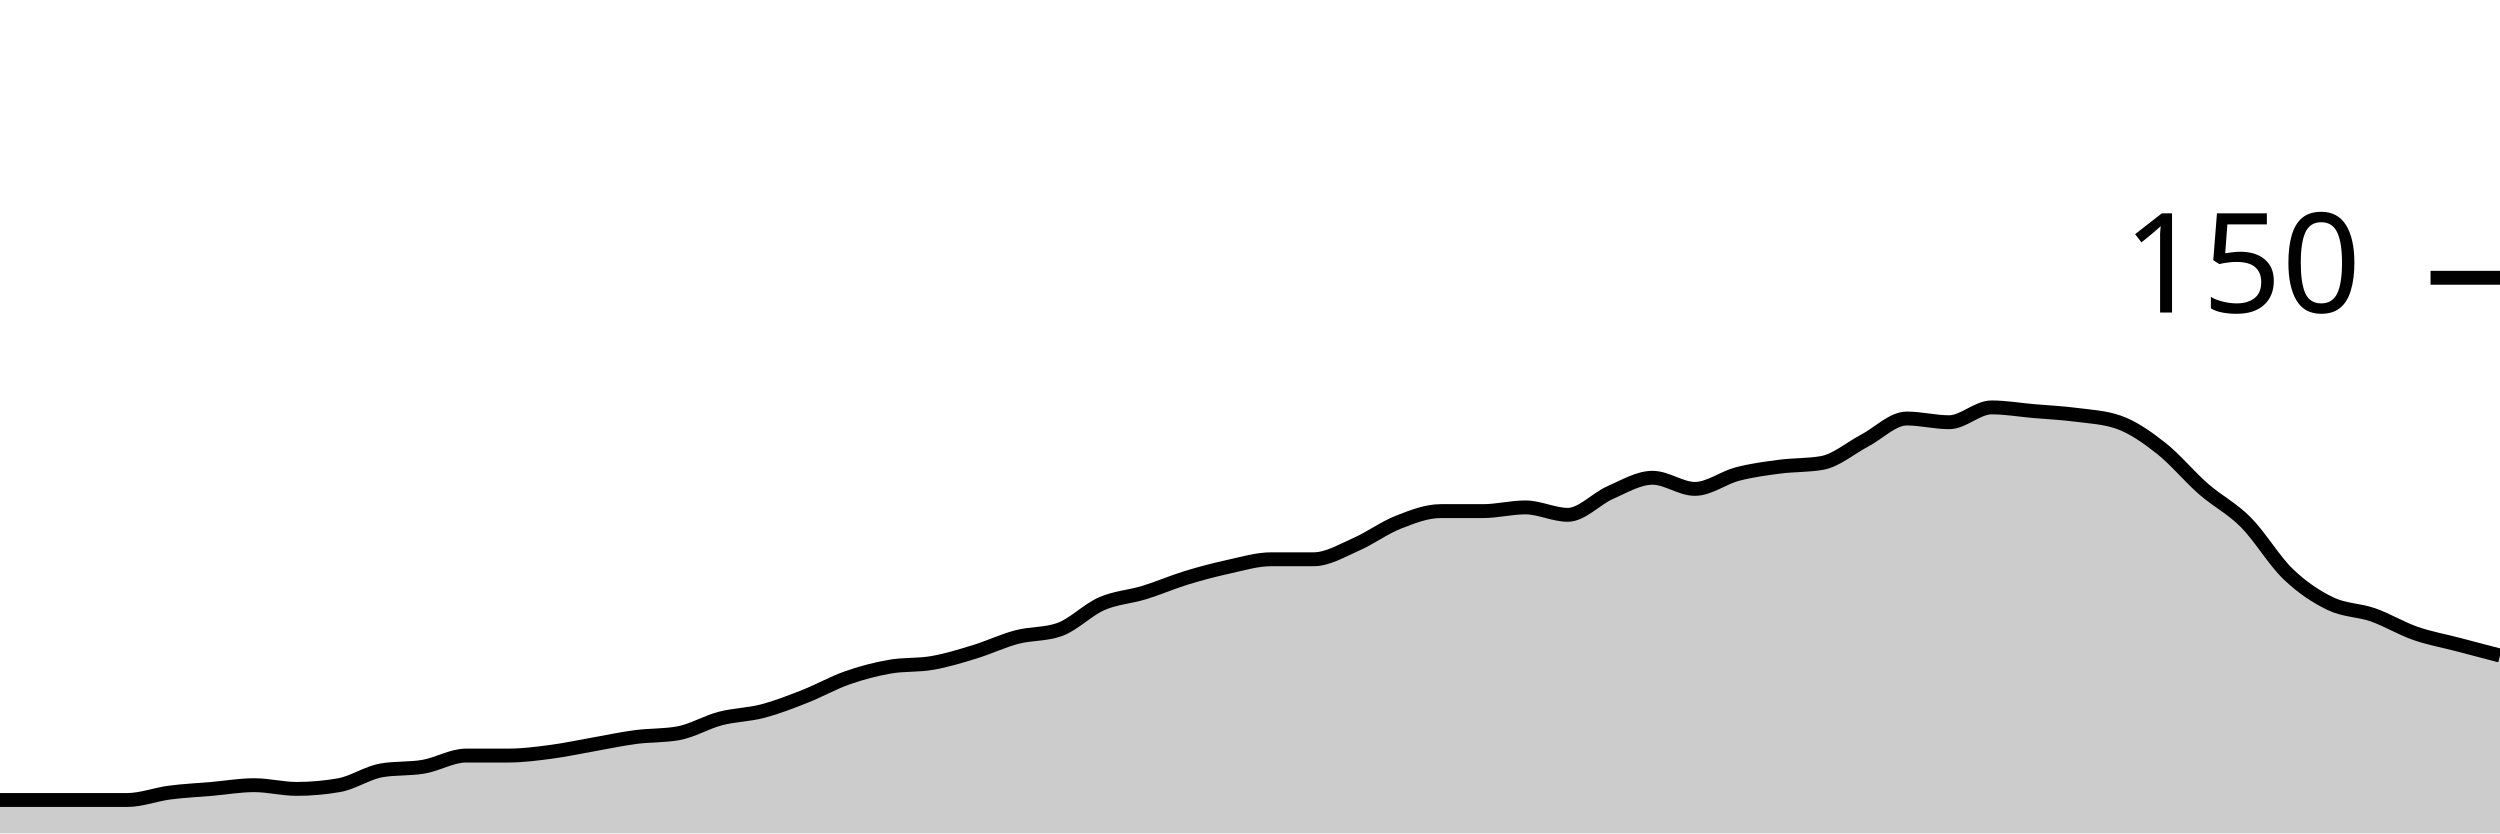
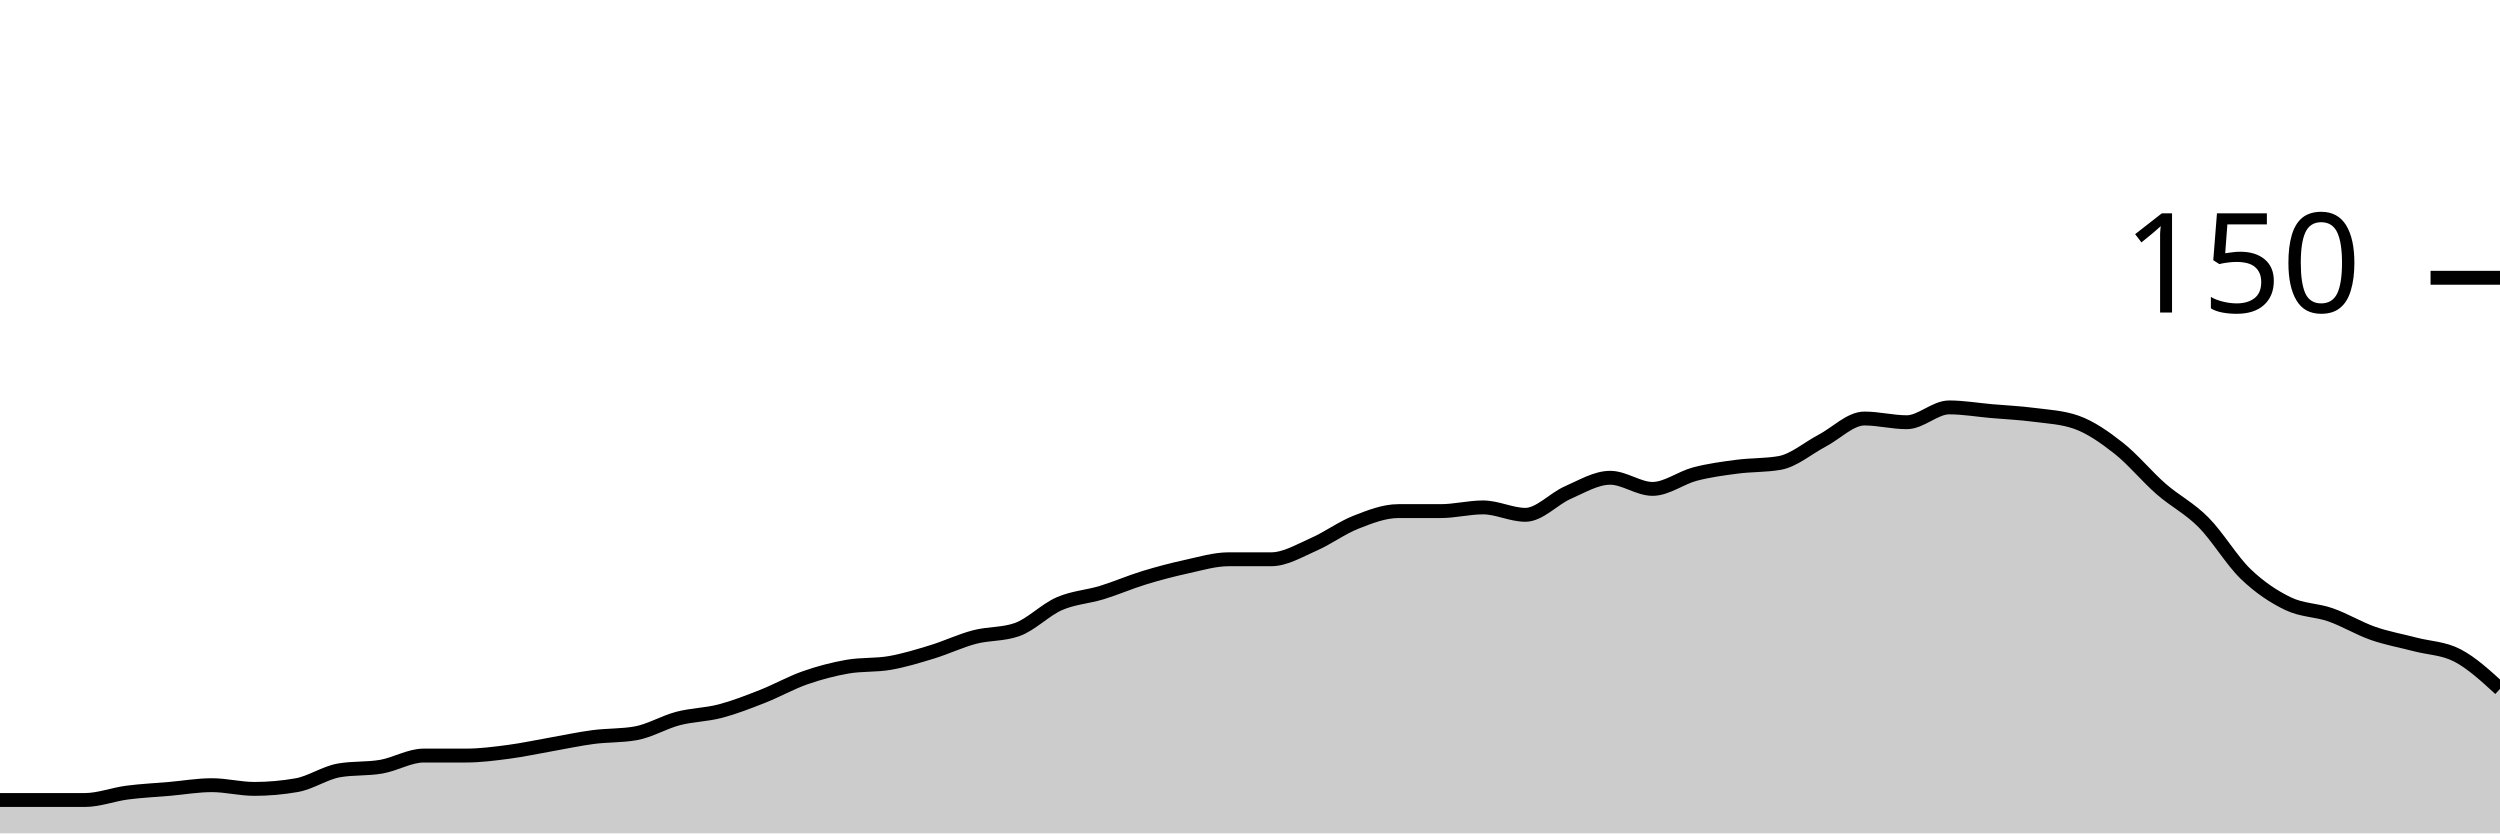
<svg xmlns="http://www.w3.org/2000/svg" viewBox="0 0 180 60">
  <g transform="translate(0,20)">
-     <path class="area" fill="rgba(0, 0, 0, 0.2)" d="M0,37.6C1.017,37.6,2.034,37.6,3.051,37.6C4.068,37.6,5.085,37.6,6.102,37.6C7.119,37.6,8.136,37.6,9.153,37.6C10.169,37.6,11.186,37.2,12.203,37.067C13.22,36.933,14.237,36.889,15.254,36.8C16.271,36.711,17.288,36.533,18.305,36.533C19.322,36.533,20.339,36.8,21.356,36.8C22.373,36.8,23.39,36.711,24.407,36.533C25.424,36.356,26.441,35.644,27.458,35.467C28.475,35.289,29.492,35.378,30.508,35.2C31.525,35.022,32.542,34.4,33.559,34.4C34.576,34.4,35.593,34.4,36.61,34.4C37.627,34.4,38.644,34.267,39.661,34.133C40.678,34,41.695,33.778,42.712,33.6C43.729,33.422,44.746,33.2,45.763,33.067C46.78,32.933,47.797,32.978,48.814,32.8C49.831,32.622,50.847,32,51.864,31.733C52.881,31.467,53.898,31.467,54.915,31.2C55.932,30.933,56.949,30.533,57.966,30.133C58.983,29.733,60,29.156,61.017,28.8C62.034,28.444,63.051,28.178,64.068,28C65.085,27.822,66.102,27.911,67.119,27.733C68.136,27.556,69.153,27.244,70.169,26.933C71.186,26.622,72.203,26.133,73.22,25.867C74.237,25.6,75.254,25.689,76.271,25.333C77.288,24.978,78.305,23.911,79.322,23.467C80.339,23.022,81.356,22.978,82.373,22.667C83.39,22.356,84.407,21.911,85.424,21.6C86.441,21.289,87.458,21.022,88.475,20.8C89.492,20.578,90.508,20.267,91.525,20.267C92.542,20.267,93.559,20.267,94.576,20.267C95.593,20.267,96.61,19.644,97.627,19.2C98.644,18.756,99.661,18,100.678,17.6C101.695,17.2,102.712,16.8,103.729,16.8C104.746,16.8,105.763,16.8,106.78,16.8C107.797,16.8,108.814,16.533,109.831,16.533C110.847,16.533,111.864,17.067,112.881,17.067C113.898,17.067,114.915,15.911,115.932,15.467C116.949,15.022,117.966,14.4,118.983,14.4C120,14.4,121.017,15.2,122.034,15.2C123.051,15.2,124.068,14.4,125.085,14.133C126.102,13.867,127.119,13.733,128.136,13.6C129.153,13.467,130.169,13.511,131.186,13.333C132.203,13.156,133.22,12.267,134.237,11.733C135.254,11.2,136.271,10.133,137.288,10.133C138.305,10.133,139.322,10.4,140.339,10.4C141.356,10.4,142.373,9.333,143.39,9.333C144.407,9.333,145.424,9.511,146.441,9.6C147.458,9.689,148.475,9.733,149.492,9.867C150.508,10,151.525,10.044,152.542,10.4C153.559,10.756,154.576,11.467,155.593,12.267C156.61,13.067,157.627,14.311,158.644,15.2C159.661,16.089,160.678,16.578,161.695,17.6C162.712,18.622,163.729,20.356,164.746,21.333C165.763,22.311,166.78,22.978,167.797,23.467C168.814,23.956,169.831,23.911,170.847,24.267C171.864,24.622,172.881,25.244,173.898,25.6C174.915,25.956,175.932,26.133,176.949,26.4C177.966,26.667,178.983,26.933,180,27.2L180,40C178.983,40,177.966,40,176.949,40C175.932,40,174.915,40,173.898,40C172.881,40,171.864,40,170.847,40C169.831,40,168.814,40,167.797,40C166.78,40,165.763,40,164.746,40C163.729,40,162.712,40,161.695,40C160.678,40,159.661,40,158.644,40C157.627,40,156.61,40,155.593,40C154.576,40,153.559,40,152.542,40C151.525,40,150.508,40,149.492,40C148.475,40,147.458,40,146.441,40C145.424,40,144.407,40,143.39,40C142.373,40,141.356,40,140.339,40C139.322,40,138.305,40,137.288,40C136.271,40,135.254,40,134.237,40C133.22,40,132.203,40,131.186,40C130.169,40,129.153,40,128.136,40C127.119,40,126.102,40,125.085,40C124.068,40,123.051,40,122.034,40C121.017,40,120,40,118.983,40C117.966,40,116.949,40,115.932,40C114.915,40,113.898,40,112.881,40C111.864,40,110.847,40,109.831,40C108.814,40,107.797,40,106.78,40C105.763,40,104.746,40,103.729,40C102.712,40,101.695,40,100.678,40C99.661,40,98.644,40,97.627,40C96.61,40,95.593,40,94.576,40C93.559,40,92.542,40,91.525,40C90.508,40,89.492,40,88.475,40C87.458,40,86.441,40,85.424,40C84.407,40,83.39,40,82.373,40C81.356,40,80.339,40,79.322,40C78.305,40,77.288,40,76.271,40C75.254,40,74.237,40,73.22,40C72.203,40,71.186,40,70.169,40C69.153,40,68.136,40,67.119,40C66.102,40,65.085,40,64.068,40C63.051,40,62.034,40,61.017,40C60,40,58.983,40,57.966,40C56.949,40,55.932,40,54.915,40C53.898,40,52.881,40,51.864,40C50.847,40,49.831,40,48.814,40C47.797,40,46.78,40,45.763,40C44.746,40,43.729,40,42.712,40C41.695,40,40.678,40,39.661,40C38.644,40,37.627,40,36.61,40C35.593,40,34.576,40,33.559,40C32.542,40,31.525,40,30.508,40C29.492,40,28.475,40,27.458,40C26.441,40,25.424,40,24.407,40C23.39,40,22.373,40,21.356,40C20.339,40,19.322,40,18.305,40C17.288,40,16.271,40,15.254,40C14.237,40,13.22,40,12.203,40C11.186,40,10.169,40,9.153,40C8.136,40,7.119,40,6.102,40C5.085,40,4.068,40,3.051,40C2.034,40,1.017,40,0,40Z" />
-     <path class="line" stroke="black" fill="none" d="M0,37.6C1.017,37.6,2.034,37.6,3.051,37.6C4.068,37.6,5.085,37.6,6.102,37.6C7.119,37.6,8.136,37.6,9.153,37.6C10.169,37.6,11.186,37.2,12.203,37.067C13.22,36.933,14.237,36.889,15.254,36.8C16.271,36.711,17.288,36.533,18.305,36.533C19.322,36.533,20.339,36.8,21.356,36.8C22.373,36.8,23.39,36.711,24.407,36.533C25.424,36.356,26.441,35.644,27.458,35.467C28.475,35.289,29.492,35.378,30.508,35.2C31.525,35.022,32.542,34.4,33.559,34.4C34.576,34.4,35.593,34.4,36.61,34.4C37.627,34.4,38.644,34.267,39.661,34.133C40.678,34,41.695,33.778,42.712,33.6C43.729,33.422,44.746,33.2,45.763,33.067C46.78,32.933,47.797,32.978,48.814,32.8C49.831,32.622,50.847,32,51.864,31.733C52.881,31.467,53.898,31.467,54.915,31.2C55.932,30.933,56.949,30.533,57.966,30.133C58.983,29.733,60,29.156,61.017,28.8C62.034,28.444,63.051,28.178,64.068,28C65.085,27.822,66.102,27.911,67.119,27.733C68.136,27.556,69.153,27.244,70.169,26.933C71.186,26.622,72.203,26.133,73.22,25.867C74.237,25.6,75.254,25.689,76.271,25.333C77.288,24.978,78.305,23.911,79.322,23.467C80.339,23.022,81.356,22.978,82.373,22.667C83.39,22.356,84.407,21.911,85.424,21.6C86.441,21.289,87.458,21.022,88.475,20.8C89.492,20.578,90.508,20.267,91.525,20.267C92.542,20.267,93.559,20.267,94.576,20.267C95.593,20.267,96.61,19.644,97.627,19.2C98.644,18.756,99.661,18,100.678,17.6C101.695,17.2,102.712,16.8,103.729,16.8C104.746,16.8,105.763,16.8,106.78,16.8C107.797,16.8,108.814,16.533,109.831,16.533C110.847,16.533,111.864,17.067,112.881,17.067C113.898,17.067,114.915,15.911,115.932,15.467C116.949,15.022,117.966,14.4,118.983,14.4C120,14.4,121.017,15.2,122.034,15.2C123.051,15.2,124.068,14.4,125.085,14.133C126.102,13.867,127.119,13.733,128.136,13.6C129.153,13.467,130.169,13.511,131.186,13.333C132.203,13.156,133.22,12.267,134.237,11.733C135.254,11.2,136.271,10.133,137.288,10.133C138.305,10.133,139.322,10.4,140.339,10.4C141.356,10.4,142.373,9.333,143.39,9.333C144.407,9.333,145.424,9.511,146.441,9.6C147.458,9.689,148.475,9.733,149.492,9.867C150.508,10,151.525,10.044,152.542,10.4C153.559,10.756,154.576,11.467,155.593,12.267C156.61,13.067,157.627,14.311,158.644,15.2C159.661,16.089,160.678,16.578,161.695,17.6C162.712,18.622,163.729,20.356,164.746,21.333C165.763,22.311,166.78,22.978,167.797,23.467C168.814,23.956,169.831,23.911,170.847,24.267C171.864,24.622,172.881,25.244,173.898,25.6C174.915,25.956,175.932,26.133,176.949,26.4C177.966,26.667,178.983,26.933,180,27.2" />
+     <path class="area" fill="rgba(0, 0, 0, 0.2)" d="M0,37.6C1.017,37.6,2.034,37.6,3.051,37.6C4.068,37.6,5.085,37.6,6.102,37.6C7.119,37.6,8.136,37.2,9.153,37.067C10.169,36.933,11.186,36.889,12.203,36.8C13.22,36.711,14.237,36.533,15.254,36.533C16.271,36.533,17.288,36.8,18.305,36.8C19.322,36.8,20.339,36.711,21.356,36.533C22.373,36.356,23.39,35.644,24.407,35.467C25.424,35.289,26.441,35.378,27.458,35.2C28.475,35.022,29.492,34.4,30.508,34.4C31.525,34.4,32.542,34.4,33.559,34.4C34.576,34.4,35.593,34.267,36.61,34.133C37.627,34,38.644,33.778,39.661,33.6C40.678,33.422,41.695,33.2,42.712,33.067C43.729,32.933,44.746,32.978,45.763,32.8C46.78,32.622,47.797,32,48.814,31.733C49.831,31.467,50.847,31.467,51.864,31.2C52.881,30.933,53.898,30.533,54.915,30.133C55.932,29.733,56.949,29.156,57.966,28.8C58.983,28.444,60,28.178,61.017,28C62.034,27.822,63.051,27.911,64.068,27.733C65.085,27.556,66.102,27.244,67.119,26.933C68.136,26.622,69.153,26.133,70.169,25.867C71.186,25.6,72.203,25.689,73.22,25.333C74.237,24.978,75.254,23.911,76.271,23.467C77.288,23.022,78.305,22.978,79.322,22.667C80.339,22.356,81.356,21.911,82.373,21.6C83.39,21.289,84.407,21.022,85.424,20.8C86.441,20.578,87.458,20.267,88.475,20.267C89.492,20.267,90.508,20.267,91.525,20.267C92.542,20.267,93.559,19.644,94.576,19.2C95.593,18.756,96.61,18,97.627,17.6C98.644,17.2,99.661,16.8,100.678,16.8C101.695,16.8,102.712,16.8,103.729,16.8C104.746,16.8,105.763,16.533,106.78,16.533C107.797,16.533,108.814,17.067,109.831,17.067C110.847,17.067,111.864,15.911,112.881,15.467C113.898,15.022,114.915,14.4,115.932,14.4C116.949,14.4,117.966,15.2,118.983,15.2C120,15.2,121.017,14.4,122.034,14.133C123.051,13.867,124.068,13.733,125.085,13.6C126.102,13.467,127.119,13.511,128.136,13.333C129.153,13.156,130.169,12.267,131.186,11.733C132.203,11.2,133.22,10.133,134.237,10.133C135.254,10.133,136.271,10.4,137.288,10.4C138.305,10.4,139.322,9.333,140.339,9.333C141.356,9.333,142.373,9.511,143.39,9.6C144.407,9.689,145.424,9.733,146.441,9.867C147.458,10,148.475,10.044,149.492,10.4C150.508,10.756,151.525,11.467,152.542,12.267C153.559,13.067,154.576,14.311,155.593,15.2C156.61,16.089,157.627,16.578,158.644,17.6C159.661,18.622,160.678,20.356,161.695,21.333C162.712,22.311,163.729,22.978,164.746,23.467C165.763,23.956,166.78,23.911,167.797,24.267C168.814,24.622,169.831,25.244,170.847,25.6C171.864,25.956,172.881,26.133,173.898,26.4C174.915,26.667,175.932,26.667,176.949,27.2C177.966,27.733,178.983,28.667,180,29.6L180,40C178.983,40,177.966,40,176.949,40C175.932,40,174.915,40,173.898,40C172.881,40,171.864,40,170.847,40C169.831,40,168.814,40,167.797,40C166.78,40,165.763,40,164.746,40C163.729,40,162.712,40,161.695,40C160.678,40,159.661,40,158.644,40C157.627,40,156.61,40,155.593,40C154.576,40,153.559,40,152.542,40C151.525,40,150.508,40,149.492,40C148.475,40,147.458,40,146.441,40C145.424,40,144.407,40,143.39,40C142.373,40,141.356,40,140.339,40C139.322,40,138.305,40,137.288,40C136.271,40,135.254,40,134.237,40C133.22,40,132.203,40,131.186,40C130.169,40,129.153,40,128.136,40C127.119,40,126.102,40,125.085,40C124.068,40,123.051,40,122.034,40C121.017,40,120,40,118.983,40C117.966,40,116.949,40,115.932,40C114.915,40,113.898,40,112.881,40C111.864,40,110.847,40,109.831,40C108.814,40,107.797,40,106.78,40C105.763,40,104.746,40,103.729,40C102.712,40,101.695,40,100.678,40C99.661,40,98.644,40,97.627,40C96.61,40,95.593,40,94.576,40C93.559,40,92.542,40,91.525,40C90.508,40,89.492,40,88.475,40C87.458,40,86.441,40,85.424,40C84.407,40,83.39,40,82.373,40C81.356,40,80.339,40,79.322,40C78.305,40,77.288,40,76.271,40C75.254,40,74.237,40,73.22,40C72.203,40,71.186,40,70.169,40C69.153,40,68.136,40,67.119,40C66.102,40,65.085,40,64.068,40C63.051,40,62.034,40,61.017,40C60,40,58.983,40,57.966,40C56.949,40,55.932,40,54.915,40C53.898,40,52.881,40,51.864,40C50.847,40,49.831,40,48.814,40C47.797,40,46.78,40,45.763,40C44.746,40,43.729,40,42.712,40C41.695,40,40.678,40,39.661,40C38.644,40,37.627,40,36.61,40C35.593,40,34.576,40,33.559,40C32.542,40,31.525,40,30.508,40C29.492,40,28.475,40,27.458,40C26.441,40,25.424,40,24.407,40C23.39,40,22.373,40,21.356,40C20.339,40,19.322,40,18.305,40C17.288,40,16.271,40,15.254,40C14.237,40,13.22,40,12.203,40C11.186,40,10.169,40,9.153,40C8.136,40,7.119,40,6.102,40C5.085,40,4.068,40,3.051,40C2.034,40,1.017,40,0,40Z" />
+     <path class="line" stroke="black" fill="none" d="M0,37.6C1.017,37.6,2.034,37.6,3.051,37.6C4.068,37.6,5.085,37.6,6.102,37.6C7.119,37.6,8.136,37.2,9.153,37.067C10.169,36.933,11.186,36.889,12.203,36.8C13.22,36.711,14.237,36.533,15.254,36.533C16.271,36.533,17.288,36.8,18.305,36.8C19.322,36.8,20.339,36.711,21.356,36.533C22.373,36.356,23.39,35.644,24.407,35.467C25.424,35.289,26.441,35.378,27.458,35.2C28.475,35.022,29.492,34.4,30.508,34.4C31.525,34.4,32.542,34.4,33.559,34.4C34.576,34.4,35.593,34.267,36.61,34.133C37.627,34,38.644,33.778,39.661,33.6C40.678,33.422,41.695,33.2,42.712,33.067C43.729,32.933,44.746,32.978,45.763,32.8C46.78,32.622,47.797,32,48.814,31.733C49.831,31.467,50.847,31.467,51.864,31.2C52.881,30.933,53.898,30.533,54.915,30.133C55.932,29.733,56.949,29.156,57.966,28.8C58.983,28.444,60,28.178,61.017,28C62.034,27.822,63.051,27.911,64.068,27.733C65.085,27.556,66.102,27.244,67.119,26.933C68.136,26.622,69.153,26.133,70.169,25.867C71.186,25.6,72.203,25.689,73.22,25.333C74.237,24.978,75.254,23.911,76.271,23.467C77.288,23.022,78.305,22.978,79.322,22.667C80.339,22.356,81.356,21.911,82.373,21.6C83.39,21.289,84.407,21.022,85.424,20.8C86.441,20.578,87.458,20.267,88.475,20.267C89.492,20.267,90.508,20.267,91.525,20.267C92.542,20.267,93.559,19.644,94.576,19.2C95.593,18.756,96.61,18,97.627,17.6C98.644,17.2,99.661,16.8,100.678,16.8C101.695,16.8,102.712,16.8,103.729,16.8C104.746,16.8,105.763,16.533,106.78,16.533C107.797,16.533,108.814,17.067,109.831,17.067C110.847,17.067,111.864,15.911,112.881,15.467C113.898,15.022,114.915,14.4,115.932,14.4C116.949,14.4,117.966,15.2,118.983,15.2C120,15.2,121.017,14.4,122.034,14.133C123.051,13.867,124.068,13.733,125.085,13.6C126.102,13.467,127.119,13.511,128.136,13.333C129.153,13.156,130.169,12.267,131.186,11.733C132.203,11.2,133.22,10.133,134.237,10.133C135.254,10.133,136.271,10.4,137.288,10.4C138.305,10.4,139.322,9.333,140.339,9.333C141.356,9.333,142.373,9.511,143.39,9.6C144.407,9.689,145.424,9.733,146.441,9.867C147.458,10,148.475,10.044,149.492,10.4C150.508,10.756,151.525,11.467,152.542,12.267C153.559,13.067,154.576,14.311,155.593,15.2C156.61,16.089,157.627,16.578,158.644,17.6C159.661,18.622,160.678,20.356,161.695,21.333C162.712,22.311,163.729,22.978,164.746,23.467C165.763,23.956,166.78,23.911,167.797,24.267C168.814,24.622,169.831,25.244,170.847,25.6C171.864,25.956,172.881,26.133,173.898,26.4C174.915,26.667,175.932,26.667,176.949,27.2C177.966,27.733,178.983,28.667,180,29.6" />
    <path class="axis-ceiling" stroke-width="1" stroke="black" fill="none" d="M175,0L180,0" />
    <text class="axis-ceiling-label" font-family="sans-serif" text-anchor="end" font-size="10px" x="170" y="2.5">150</text>
  </g>
</svg>
